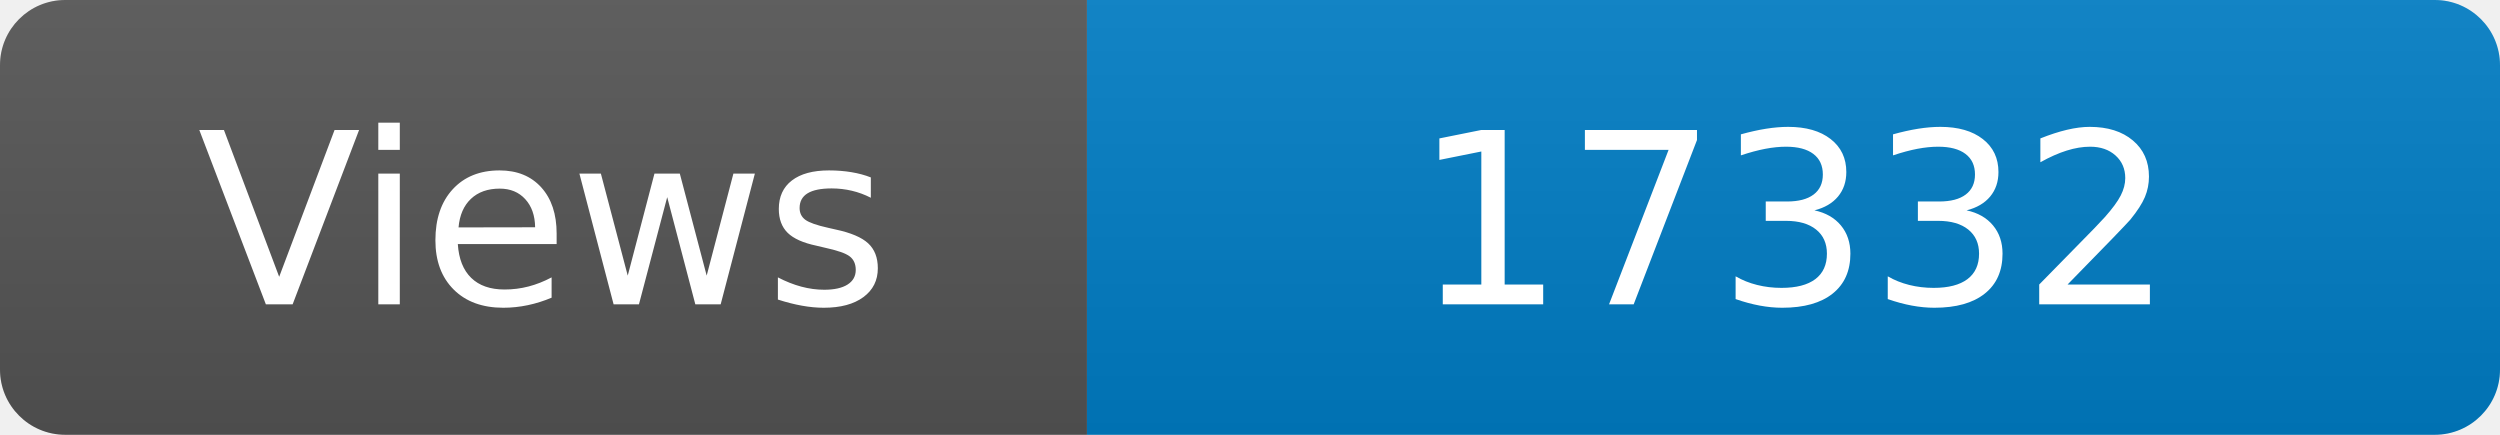
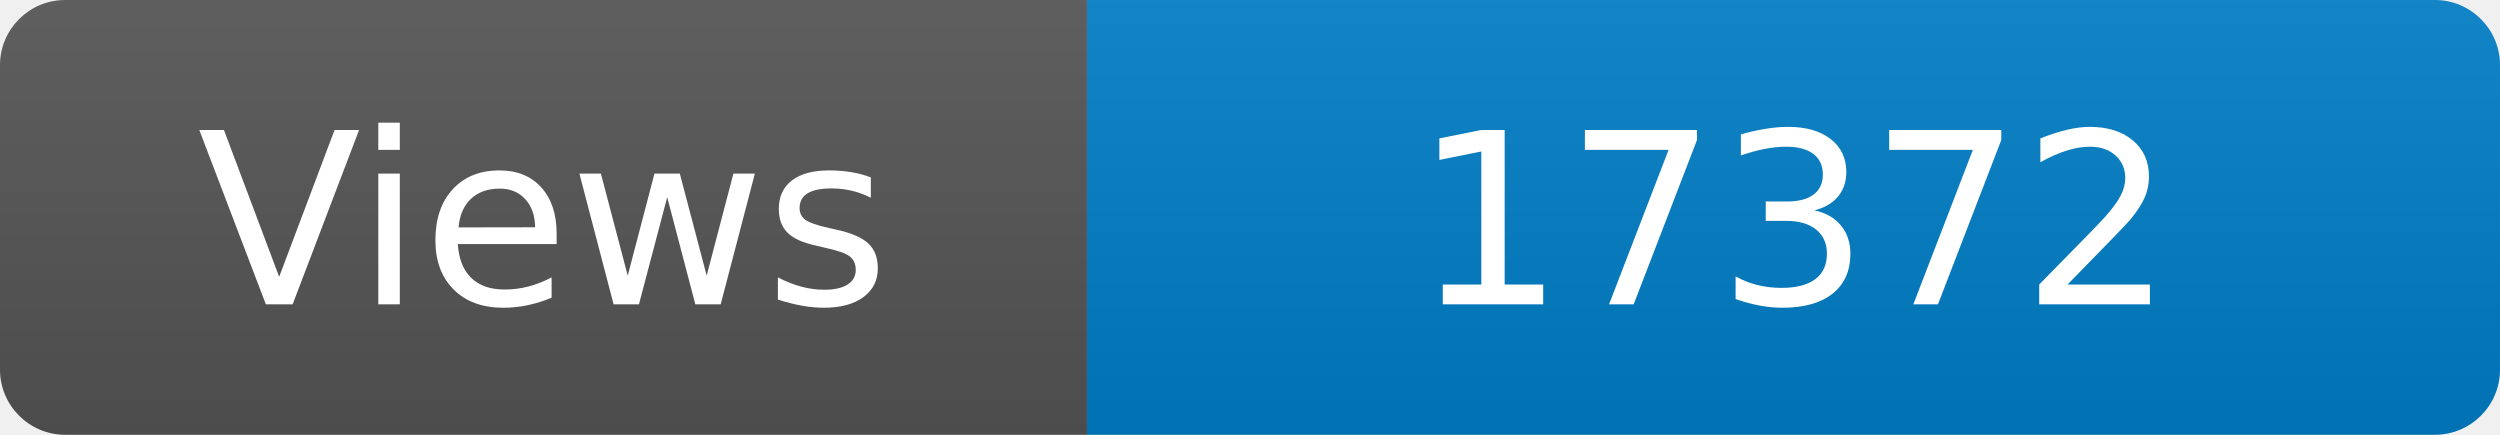
<svg xmlns="http://www.w3.org/2000/svg" width="115" height="20" role="img" aria-label="Maintained?: yes">
  <linearGradient id="s" x2="0" y2="100%">
    <stop offset="0" stop-color="#bbb" stop-opacity=".1" />
    <stop offset="1" stop-opacity=".1" />
  </linearGradient>
  <clipPath id="r">
    <rect width="115" height="20" rx="3" fill="#fff" />
  </clipPath>
  <g clip-path="url(#r)">
    <rect width="50" height="20" fill="#555" />
    <rect x="50" width="160" height="20" fill="#007ec6" />
    <rect width="115" height="20" fill="url(#s)" />
  </g>
  <g fill="#fff" text-anchor="middle" font-family="Verdana,Geneva,DejaVu Sans,sans-serif" font-size="110">
    <text x="250" y="140" transform="scale(.1)" fill="#fff">Views</text>
-     <text x="825" y="140" transform="scale(.1)" fill="#fff">17332</text>
+     <text x="825" y="140" transform="scale(.1)" fill="#fff">17372</text>
  </g>
</svg>
